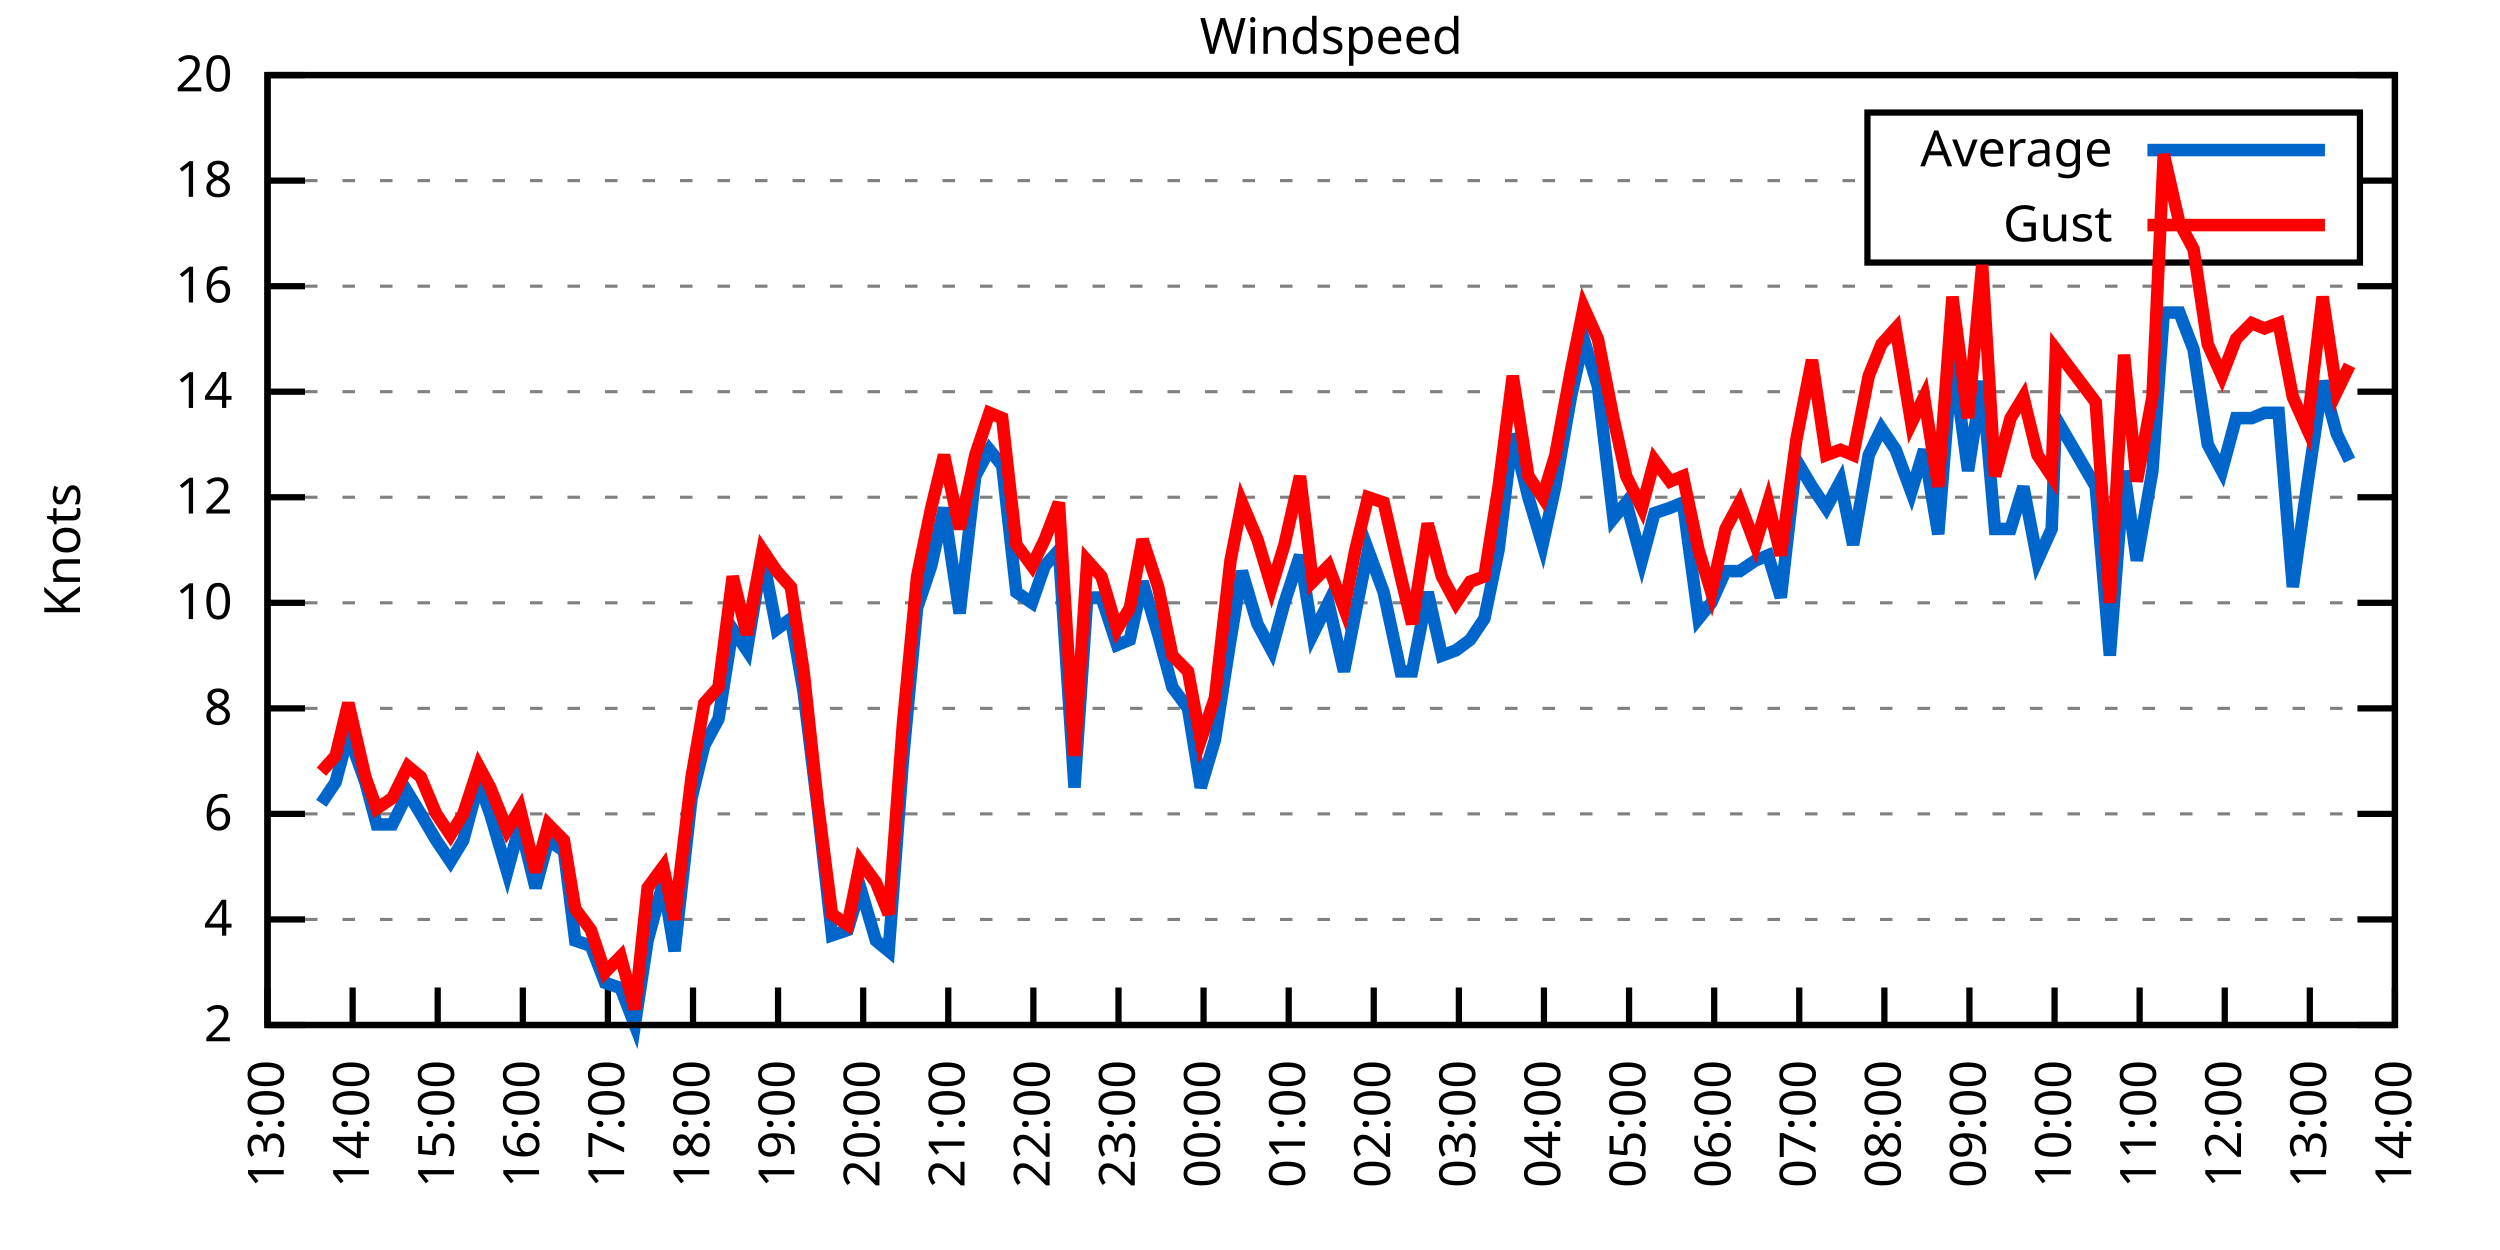
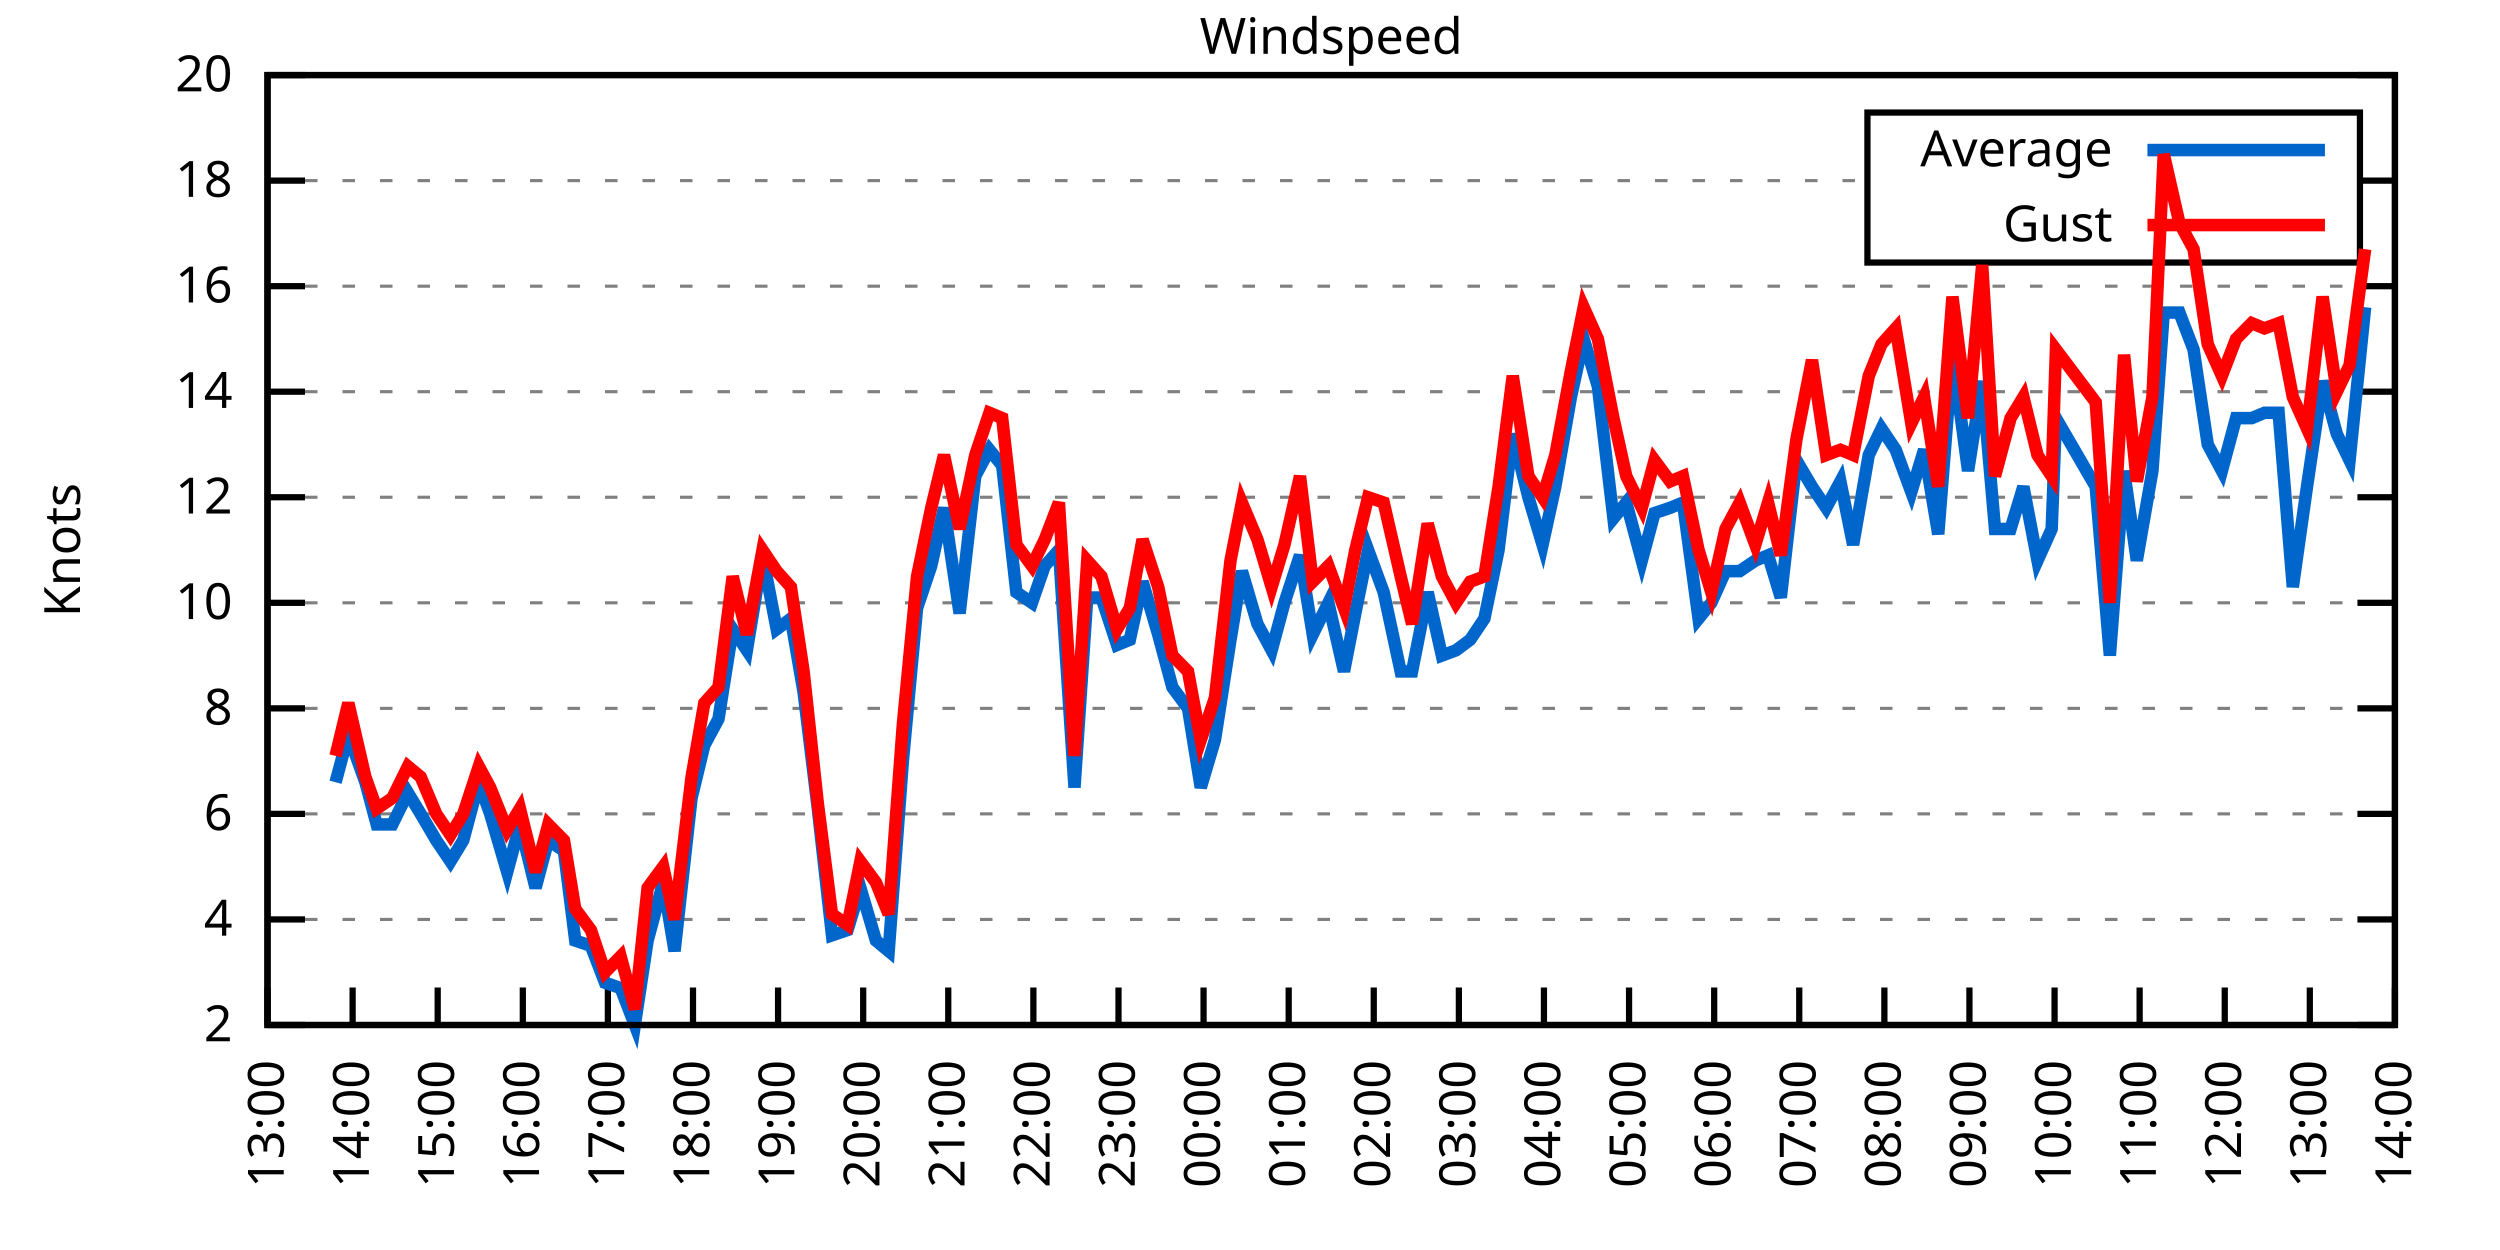
<svg xmlns="http://www.w3.org/2000/svg" xmlns:xlink="http://www.w3.org/1999/xlink" width="400" height="200" viewBox="0 0 400 200">
  <g id="gnuplot_canvas">
    <rect x="0" y="0" width="400" height="200" fill="none" />
    <defs>
      <circle id="gpDot" r="0.5" stroke-width="0.5" stroke="currentColor" />
      <path id="gpPt0" stroke-width="0.333" stroke="currentColor" d="M-1,0 h2 M0,-1 v2" />
      <path id="gpPt1" stroke-width="0.333" stroke="currentColor" d="M-1,-1 L1,1 M1,-1 L-1,1" />
      <path id="gpPt2" stroke-width="0.333" stroke="currentColor" d="M-1,0 L1,0 M0,-1 L0,1 M-1,-1 L1,1 M-1,1 L1,-1" />
      <rect id="gpPt3" stroke-width="0.333" stroke="currentColor" x="-1" y="-1" width="2" height="2" />
      <rect id="gpPt4" stroke-width="0.333" stroke="currentColor" fill="currentColor" x="-1" y="-1" width="2" height="2" />
      <circle id="gpPt5" stroke-width="0.333" stroke="currentColor" cx="0" cy="0" r="1" />
      <use xlink:href="#gpPt5" id="gpPt6" fill="currentColor" stroke="none" />
      <path id="gpPt7" stroke-width="0.333" stroke="currentColor" d="M0,-1.33 L-1.33,0.67 L1.33,0.67 z" />
      <use xlink:href="#gpPt7" id="gpPt8" fill="currentColor" stroke="none" />
      <use xlink:href="#gpPt7" id="gpPt9" stroke="currentColor" transform="rotate(180)" />
      <use xlink:href="#gpPt9" id="gpPt10" fill="currentColor" stroke="none" />
      <use xlink:href="#gpPt3" id="gpPt11" stroke="currentColor" transform="rotate(45)" />
      <use xlink:href="#gpPt11" id="gpPt12" fill="currentColor" stroke="none" />
      <path id="gpPt13" stroke-width="0.333" stroke="currentColor" d="M0,1.330 L1.265,0.411 L0.782,-1.067 L-0.782,-1.076 L-1.265,0.411 z" />
      <use xlink:href="#gpPt13" id="gpPt14" fill="currentColor" stroke="none" />
      <filter id="textbox" filterUnits="objectBoundingBox" x="0" y="0" height="1" width="1">
        <feFlood flood-color="white" flood-opacity="1" result="bgnd" />
        <feComposite in="SourceGraphic" in2="bgnd" operator="atop" />
      </filter>
      <filter id="greybox" filterUnits="objectBoundingBox" x="0" y="0" height="1" width="1">
        <feFlood flood-color="lightgrey" flood-opacity="1" result="grey" />
        <feComposite in="SourceGraphic" in2="grey" operator="atop" />
      </filter>
    </defs>
    <g fill="none" color="white" stroke="currentColor" stroke-width="1.00" stroke-linecap="butt" stroke-linejoin="miter">
</g>
    <g fill="none" color="black" stroke="currentColor" stroke-width="1.00" stroke-linecap="butt" stroke-linejoin="miter">
      <g stroke="none" shape-rendering="crispEdges">
        <polygon fill="rgb(255, 255, 255)" points="42.80,164.00 383.18,164.00 383.18,12.02 42.80,12.02 " />
      </g>
    </g>
    <g fill="none" color="black" stroke="currentColor" stroke-width="1.00" stroke-linecap="butt" stroke-linejoin="miter">
</g>
    <g fill="none" color="black" stroke="black" stroke-width="0.50" stroke-linecap="butt" stroke-linejoin="miter">
</g>
    <g fill="none" color="gray" stroke="currentColor" stroke-width="0.50" stroke-linecap="butt" stroke-linejoin="miter">
      <path stroke="gray" stroke-dasharray="2,4" class="gridline" d="M42.80,164.00 L383.19,164.00  " />
    </g>
    <g fill="none" color="gray" stroke="gray" stroke-width="1.00" stroke-linecap="butt" stroke-linejoin="miter">
</g>
    <g fill="none" color="black" stroke="currentColor" stroke-width="1.00" stroke-linecap="butt" stroke-linejoin="miter">
      <path stroke="black" d="M42.80,164.00 L48.80,164.00 M383.19,164.00 L377.19,164.00  " />
      <g transform="translate(37.20,166.60)" stroke="none" fill="black" font-family="Sans" font-size="8.00" text-anchor="end">
        <text>
          <tspan font-family="Sans"> 2</tspan>
        </text>
      </g>
    </g>
    <g fill="none" color="black" stroke="currentColor" stroke-width="1.00" stroke-linecap="butt" stroke-linejoin="miter">
</g>
    <g fill="none" color="black" stroke="black" stroke-width="0.50" stroke-linecap="butt" stroke-linejoin="miter">
</g>
    <g fill="none" color="gray" stroke="currentColor" stroke-width="0.50" stroke-linecap="butt" stroke-linejoin="miter">
      <path stroke="gray" stroke-dasharray="2,4" class="gridline" d="M42.80,147.11 L383.19,147.11  " />
    </g>
    <g fill="none" color="gray" stroke="gray" stroke-width="1.00" stroke-linecap="butt" stroke-linejoin="miter">
</g>
    <g fill="none" color="black" stroke="currentColor" stroke-width="1.00" stroke-linecap="butt" stroke-linejoin="miter">
      <path stroke="black" d="M42.80,147.11 L48.80,147.11 M383.19,147.11 L377.19,147.11  " />
      <g transform="translate(37.20,149.71)" stroke="none" fill="black" font-family="Sans" font-size="8.00" text-anchor="end">
        <text>
          <tspan font-family="Sans"> 4</tspan>
        </text>
      </g>
    </g>
    <g fill="none" color="black" stroke="currentColor" stroke-width="1.00" stroke-linecap="butt" stroke-linejoin="miter">
</g>
    <g fill="none" color="black" stroke="black" stroke-width="0.50" stroke-linecap="butt" stroke-linejoin="miter">
</g>
    <g fill="none" color="gray" stroke="currentColor" stroke-width="0.50" stroke-linecap="butt" stroke-linejoin="miter">
      <path stroke="gray" stroke-dasharray="2,4" class="gridline" d="M42.80,130.22 L383.19,130.22  " />
    </g>
    <g fill="none" color="gray" stroke="gray" stroke-width="1.00" stroke-linecap="butt" stroke-linejoin="miter">
</g>
    <g fill="none" color="black" stroke="currentColor" stroke-width="1.00" stroke-linecap="butt" stroke-linejoin="miter">
      <path stroke="black" d="M42.80,130.22 L48.80,130.22 M383.19,130.22 L377.19,130.22  " />
      <g transform="translate(37.20,132.82)" stroke="none" fill="black" font-family="Sans" font-size="8.00" text-anchor="end">
        <text>
          <tspan font-family="Sans"> 6</tspan>
        </text>
      </g>
    </g>
    <g fill="none" color="black" stroke="currentColor" stroke-width="1.00" stroke-linecap="butt" stroke-linejoin="miter">
</g>
    <g fill="none" color="black" stroke="black" stroke-width="0.50" stroke-linecap="butt" stroke-linejoin="miter">
</g>
    <g fill="none" color="gray" stroke="currentColor" stroke-width="0.50" stroke-linecap="butt" stroke-linejoin="miter">
      <path stroke="gray" stroke-dasharray="2,4" class="gridline" d="M42.80,113.34 L383.19,113.34  " />
    </g>
    <g fill="none" color="gray" stroke="gray" stroke-width="1.00" stroke-linecap="butt" stroke-linejoin="miter">
</g>
    <g fill="none" color="black" stroke="currentColor" stroke-width="1.00" stroke-linecap="butt" stroke-linejoin="miter">
      <path stroke="black" d="M42.80,113.34 L48.80,113.34 M383.19,113.34 L377.19,113.34  " />
      <g transform="translate(37.20,115.94)" stroke="none" fill="black" font-family="Sans" font-size="8.00" text-anchor="end">
        <text>
          <tspan font-family="Sans"> 8</tspan>
        </text>
      </g>
    </g>
    <g fill="none" color="black" stroke="currentColor" stroke-width="1.00" stroke-linecap="butt" stroke-linejoin="miter">
</g>
    <g fill="none" color="black" stroke="black" stroke-width="0.50" stroke-linecap="butt" stroke-linejoin="miter">
</g>
    <g fill="none" color="gray" stroke="currentColor" stroke-width="0.50" stroke-linecap="butt" stroke-linejoin="miter">
      <path stroke="gray" stroke-dasharray="2,4" class="gridline" d="M42.80,96.45 L383.19,96.45  " />
    </g>
    <g fill="none" color="gray" stroke="gray" stroke-width="1.00" stroke-linecap="butt" stroke-linejoin="miter">
</g>
    <g fill="none" color="black" stroke="currentColor" stroke-width="1.00" stroke-linecap="butt" stroke-linejoin="miter">
      <path stroke="black" d="M42.80,96.45 L48.80,96.45 M383.19,96.45 L377.19,96.45  " />
      <g transform="translate(37.20,99.05)" stroke="none" fill="black" font-family="Sans" font-size="8.00" text-anchor="end">
        <text>
          <tspan font-family="Sans"> 10</tspan>
        </text>
      </g>
    </g>
    <g fill="none" color="black" stroke="currentColor" stroke-width="1.00" stroke-linecap="butt" stroke-linejoin="miter">
</g>
    <g fill="none" color="black" stroke="black" stroke-width="0.50" stroke-linecap="butt" stroke-linejoin="miter">
</g>
    <g fill="none" color="gray" stroke="currentColor" stroke-width="0.50" stroke-linecap="butt" stroke-linejoin="miter">
      <path stroke="gray" stroke-dasharray="2,4" class="gridline" d="M42.80,79.56 L383.19,79.56  " />
    </g>
    <g fill="none" color="gray" stroke="gray" stroke-width="1.00" stroke-linecap="butt" stroke-linejoin="miter">
</g>
    <g fill="none" color="black" stroke="currentColor" stroke-width="1.00" stroke-linecap="butt" stroke-linejoin="miter">
      <path stroke="black" d="M42.80,79.56 L48.80,79.56 M383.19,79.56 L377.19,79.56  " />
      <g transform="translate(37.20,82.16)" stroke="none" fill="black" font-family="Sans" font-size="8.00" text-anchor="end">
        <text>
          <tspan font-family="Sans"> 12</tspan>
        </text>
      </g>
    </g>
    <g fill="none" color="black" stroke="currentColor" stroke-width="1.00" stroke-linecap="butt" stroke-linejoin="miter">
</g>
    <g fill="none" color="black" stroke="black" stroke-width="0.50" stroke-linecap="butt" stroke-linejoin="miter">
</g>
    <g fill="none" color="gray" stroke="currentColor" stroke-width="0.50" stroke-linecap="butt" stroke-linejoin="miter">
      <path stroke="gray" stroke-dasharray="2,4" class="gridline" d="M42.80,62.67 L383.19,62.67  " />
    </g>
    <g fill="none" color="gray" stroke="gray" stroke-width="1.00" stroke-linecap="butt" stroke-linejoin="miter">
</g>
    <g fill="none" color="black" stroke="currentColor" stroke-width="1.00" stroke-linecap="butt" stroke-linejoin="miter">
      <path stroke="black" d="M42.80,62.67 L48.80,62.67 M383.19,62.67 L377.19,62.67  " />
      <g transform="translate(37.20,65.27)" stroke="none" fill="black" font-family="Sans" font-size="8.00" text-anchor="end">
        <text>
          <tspan font-family="Sans"> 14</tspan>
        </text>
      </g>
    </g>
    <g fill="none" color="black" stroke="currentColor" stroke-width="1.00" stroke-linecap="butt" stroke-linejoin="miter">
</g>
    <g fill="none" color="black" stroke="black" stroke-width="0.50" stroke-linecap="butt" stroke-linejoin="miter">
</g>
    <g fill="none" color="gray" stroke="currentColor" stroke-width="0.50" stroke-linecap="butt" stroke-linejoin="miter">
      <path stroke="gray" stroke-dasharray="2,4" class="gridline" d="M42.80,45.79 L383.19,45.79  " />
    </g>
    <g fill="none" color="gray" stroke="gray" stroke-width="1.00" stroke-linecap="butt" stroke-linejoin="miter">
</g>
    <g fill="none" color="black" stroke="currentColor" stroke-width="1.00" stroke-linecap="butt" stroke-linejoin="miter">
      <path stroke="black" d="M42.80,45.79 L48.80,45.79 M383.19,45.79 L377.19,45.79  " />
      <g transform="translate(37.20,48.39)" stroke="none" fill="black" font-family="Sans" font-size="8.00" text-anchor="end">
        <text>
          <tspan font-family="Sans"> 16</tspan>
        </text>
      </g>
    </g>
    <g fill="none" color="black" stroke="currentColor" stroke-width="1.00" stroke-linecap="butt" stroke-linejoin="miter">
</g>
    <g fill="none" color="black" stroke="black" stroke-width="0.50" stroke-linecap="butt" stroke-linejoin="miter">
</g>
    <g fill="none" color="gray" stroke="currentColor" stroke-width="0.50" stroke-linecap="butt" stroke-linejoin="miter">
      <path stroke="gray" stroke-dasharray="2,4" class="gridline" d="M42.80,28.90 L298.79,28.90 M377.59,28.90 L383.19,28.90  " />
    </g>
    <g fill="none" color="gray" stroke="gray" stroke-width="1.00" stroke-linecap="butt" stroke-linejoin="miter">
</g>
    <g fill="none" color="black" stroke="currentColor" stroke-width="1.00" stroke-linecap="butt" stroke-linejoin="miter">
      <path stroke="black" d="M42.80,28.90 L48.80,28.90 M383.19,28.90 L377.19,28.90  " />
      <g transform="translate(37.20,31.50)" stroke="none" fill="black" font-family="Sans" font-size="8.00" text-anchor="end">
        <text>
          <tspan font-family="Sans"> 18</tspan>
        </text>
      </g>
    </g>
    <g fill="none" color="black" stroke="currentColor" stroke-width="1.00" stroke-linecap="butt" stroke-linejoin="miter">
</g>
    <g fill="none" color="black" stroke="black" stroke-width="0.50" stroke-linecap="butt" stroke-linejoin="miter">
</g>
    <g fill="none" color="gray" stroke="currentColor" stroke-width="0.50" stroke-linecap="butt" stroke-linejoin="miter">
      <path stroke="gray" stroke-dasharray="2,4" class="gridline" d="M42.80,12.01 L383.19,12.01  " />
    </g>
    <g fill="none" color="gray" stroke="gray" stroke-width="1.00" stroke-linecap="butt" stroke-linejoin="miter">
</g>
    <g fill="none" color="black" stroke="currentColor" stroke-width="1.00" stroke-linecap="butt" stroke-linejoin="miter">
      <path stroke="black" d="M42.80,12.01 L48.80,12.01 M383.19,12.01 L377.19,12.01  " />
      <g transform="translate(37.20,14.61)" stroke="none" fill="black" font-family="Sans" font-size="8.00" text-anchor="end">
        <text>
          <tspan font-family="Sans"> 20</tspan>
        </text>
      </g>
    </g>
    <g fill="none" color="black" stroke="currentColor" stroke-width="1.00" stroke-linecap="butt" stroke-linejoin="miter">
      <path stroke="black" d="M42.80,164.00 L42.80,158.00  " />
      <g transform="translate(45.40,169.60) rotate(270.00)" stroke="none" fill="black" font-family="Sans" font-size="8.00" text-anchor="end">
        <text>
          <tspan font-family="Sans">13:00</tspan>
        </text>
      </g>
    </g>
    <g fill="none" color="black" stroke="currentColor" stroke-width="1.00" stroke-linecap="butt" stroke-linejoin="miter">
      <path stroke="black" d="M56.42,164.00 L56.42,158.00  " />
      <g transform="translate(59.02,169.60) rotate(270.00)" stroke="none" fill="black" font-family="Sans" font-size="8.00" text-anchor="end">
        <text>
          <tspan font-family="Sans">14:00</tspan>
        </text>
      </g>
    </g>
    <g fill="none" color="black" stroke="currentColor" stroke-width="1.00" stroke-linecap="butt" stroke-linejoin="miter">
      <path stroke="black" d="M70.03,164.00 L70.03,158.00  " />
      <g transform="translate(72.63,169.60) rotate(270.00)" stroke="none" fill="black" font-family="Sans" font-size="8.00" text-anchor="end">
        <text>
          <tspan font-family="Sans">15:00</tspan>
        </text>
      </g>
    </g>
    <g fill="none" color="black" stroke="currentColor" stroke-width="1.00" stroke-linecap="butt" stroke-linejoin="miter">
      <path stroke="black" d="M83.65,164.00 L83.65,158.00  " />
      <g transform="translate(86.25,169.60) rotate(270.00)" stroke="none" fill="black" font-family="Sans" font-size="8.00" text-anchor="end">
        <text>
          <tspan font-family="Sans">16:00</tspan>
        </text>
      </g>
    </g>
    <g fill="none" color="black" stroke="currentColor" stroke-width="1.00" stroke-linecap="butt" stroke-linejoin="miter">
      <path stroke="black" d="M97.26,164.00 L97.26,158.00  " />
      <g transform="translate(99.86,169.60) rotate(270.00)" stroke="none" fill="black" font-family="Sans" font-size="8.00" text-anchor="end">
        <text>
          <tspan font-family="Sans">17:00</tspan>
        </text>
      </g>
    </g>
    <g fill="none" color="black" stroke="currentColor" stroke-width="1.00" stroke-linecap="butt" stroke-linejoin="miter">
      <path stroke="black" d="M110.88,164.00 L110.88,158.00  " />
      <g transform="translate(113.48,169.60) rotate(270.00)" stroke="none" fill="black" font-family="Sans" font-size="8.00" text-anchor="end">
        <text>
          <tspan font-family="Sans">18:00</tspan>
        </text>
      </g>
    </g>
    <g fill="none" color="black" stroke="currentColor" stroke-width="1.00" stroke-linecap="butt" stroke-linejoin="miter">
      <path stroke="black" d="M124.49,164.00 L124.49,158.00  " />
      <g transform="translate(127.09,169.60) rotate(270.00)" stroke="none" fill="black" font-family="Sans" font-size="8.00" text-anchor="end">
        <text>
          <tspan font-family="Sans">19:00</tspan>
        </text>
      </g>
    </g>
    <g fill="none" color="black" stroke="currentColor" stroke-width="1.00" stroke-linecap="butt" stroke-linejoin="miter">
      <path stroke="black" d="M138.11,164.00 L138.11,158.00  " />
      <g transform="translate(140.71,169.60) rotate(270.00)" stroke="none" fill="black" font-family="Sans" font-size="8.00" text-anchor="end">
        <text>
          <tspan font-family="Sans">20:00</tspan>
        </text>
      </g>
    </g>
    <g fill="none" color="black" stroke="currentColor" stroke-width="1.00" stroke-linecap="butt" stroke-linejoin="miter">
      <path stroke="black" d="M151.72,164.00 L151.72,158.00  " />
      <g transform="translate(154.32,169.60) rotate(270.00)" stroke="none" fill="black" font-family="Sans" font-size="8.00" text-anchor="end">
        <text>
          <tspan font-family="Sans">21:00</tspan>
        </text>
      </g>
    </g>
    <g fill="none" color="black" stroke="currentColor" stroke-width="1.00" stroke-linecap="butt" stroke-linejoin="miter">
      <path stroke="black" d="M165.34,164.00 L165.34,158.00  " />
      <g transform="translate(167.94,169.60) rotate(270.00)" stroke="none" fill="black" font-family="Sans" font-size="8.00" text-anchor="end">
        <text>
          <tspan font-family="Sans">22:00</tspan>
        </text>
      </g>
    </g>
    <g fill="none" color="black" stroke="currentColor" stroke-width="1.00" stroke-linecap="butt" stroke-linejoin="miter">
      <path stroke="black" d="M178.96,164.00 L178.96,158.00  " />
      <g transform="translate(181.56,169.60) rotate(270.00)" stroke="none" fill="black" font-family="Sans" font-size="8.00" text-anchor="end">
        <text>
          <tspan font-family="Sans">23:00</tspan>
        </text>
      </g>
    </g>
    <g fill="none" color="black" stroke="currentColor" stroke-width="1.00" stroke-linecap="butt" stroke-linejoin="miter">
      <path stroke="black" d="M192.57,164.00 L192.57,158.00  " />
      <g transform="translate(195.17,169.60) rotate(270.00)" stroke="none" fill="black" font-family="Sans" font-size="8.00" text-anchor="end">
        <text>
          <tspan font-family="Sans">00:00</tspan>
        </text>
      </g>
    </g>
    <g fill="none" color="black" stroke="currentColor" stroke-width="1.00" stroke-linecap="butt" stroke-linejoin="miter">
      <path stroke="black" d="M206.19,164.00 L206.19,158.00  " />
      <g transform="translate(208.79,169.60) rotate(270.00)" stroke="none" fill="black" font-family="Sans" font-size="8.00" text-anchor="end">
        <text>
          <tspan font-family="Sans">01:00</tspan>
        </text>
      </g>
    </g>
    <g fill="none" color="black" stroke="currentColor" stroke-width="1.00" stroke-linecap="butt" stroke-linejoin="miter">
      <path stroke="black" d="M219.80,164.00 L219.80,158.00  " />
      <g transform="translate(222.40,169.60) rotate(270.00)" stroke="none" fill="black" font-family="Sans" font-size="8.00" text-anchor="end">
        <text>
          <tspan font-family="Sans">02:00</tspan>
        </text>
      </g>
    </g>
    <g fill="none" color="black" stroke="currentColor" stroke-width="1.00" stroke-linecap="butt" stroke-linejoin="miter">
      <path stroke="black" d="M233.42,164.00 L233.42,158.00  " />
      <g transform="translate(236.02,169.60) rotate(270.00)" stroke="none" fill="black" font-family="Sans" font-size="8.00" text-anchor="end">
        <text>
          <tspan font-family="Sans">03:00</tspan>
        </text>
      </g>
    </g>
    <g fill="none" color="black" stroke="currentColor" stroke-width="1.00" stroke-linecap="butt" stroke-linejoin="miter">
      <path stroke="black" d="M247.03,164.00 L247.03,158.00  " />
      <g transform="translate(249.63,169.60) rotate(270.00)" stroke="none" fill="black" font-family="Sans" font-size="8.00" text-anchor="end">
        <text>
          <tspan font-family="Sans">04:00</tspan>
        </text>
      </g>
    </g>
    <g fill="none" color="black" stroke="currentColor" stroke-width="1.00" stroke-linecap="butt" stroke-linejoin="miter">
      <path stroke="black" d="M260.65,164.00 L260.65,158.00  " />
      <g transform="translate(263.25,169.60) rotate(270.00)" stroke="none" fill="black" font-family="Sans" font-size="8.00" text-anchor="end">
        <text>
          <tspan font-family="Sans">05:00</tspan>
        </text>
      </g>
    </g>
    <g fill="none" color="black" stroke="currentColor" stroke-width="1.00" stroke-linecap="butt" stroke-linejoin="miter">
      <path stroke="black" d="M274.27,164.00 L274.27,158.00  " />
      <g transform="translate(276.87,169.60) rotate(270.00)" stroke="none" fill="black" font-family="Sans" font-size="8.00" text-anchor="end">
        <text>
          <tspan font-family="Sans">06:00</tspan>
        </text>
      </g>
    </g>
    <g fill="none" color="black" stroke="currentColor" stroke-width="1.00" stroke-linecap="butt" stroke-linejoin="miter">
      <path stroke="black" d="M287.88,164.00 L287.88,158.00  " />
      <g transform="translate(290.48,169.60) rotate(270.00)" stroke="none" fill="black" font-family="Sans" font-size="8.00" text-anchor="end">
        <text>
          <tspan font-family="Sans">07:00</tspan>
        </text>
      </g>
    </g>
    <g fill="none" color="black" stroke="currentColor" stroke-width="1.00" stroke-linecap="butt" stroke-linejoin="miter">
      <path stroke="black" d="M301.50,164.00 L301.50,158.00  " />
      <g transform="translate(304.10,169.60) rotate(270.00)" stroke="none" fill="black" font-family="Sans" font-size="8.00" text-anchor="end">
        <text>
          <tspan font-family="Sans">08:00</tspan>
        </text>
      </g>
    </g>
    <g fill="none" color="black" stroke="currentColor" stroke-width="1.00" stroke-linecap="butt" stroke-linejoin="miter">
      <path stroke="black" d="M315.11,164.00 L315.11,158.00  " />
      <g transform="translate(317.71,169.60) rotate(270.00)" stroke="none" fill="black" font-family="Sans" font-size="8.00" text-anchor="end">
        <text>
          <tspan font-family="Sans">09:00</tspan>
        </text>
      </g>
    </g>
    <g fill="none" color="black" stroke="currentColor" stroke-width="1.00" stroke-linecap="butt" stroke-linejoin="miter">
      <path stroke="black" d="M328.73,164.00 L328.73,158.00  " />
      <g transform="translate(331.33,169.60) rotate(270.00)" stroke="none" fill="black" font-family="Sans" font-size="8.00" text-anchor="end">
        <text>
          <tspan font-family="Sans">10:00</tspan>
        </text>
      </g>
    </g>
    <g fill="none" color="black" stroke="currentColor" stroke-width="1.00" stroke-linecap="butt" stroke-linejoin="miter">
      <path stroke="black" d="M342.34,164.00 L342.34,158.00  " />
      <g transform="translate(344.94,169.60) rotate(270.00)" stroke="none" fill="black" font-family="Sans" font-size="8.00" text-anchor="end">
        <text>
          <tspan font-family="Sans">11:00</tspan>
        </text>
      </g>
    </g>
    <g fill="none" color="black" stroke="currentColor" stroke-width="1.00" stroke-linecap="butt" stroke-linejoin="miter">
      <path stroke="black" d="M355.96,164.00 L355.96,158.00  " />
      <g transform="translate(358.56,169.60) rotate(270.00)" stroke="none" fill="black" font-family="Sans" font-size="8.00" text-anchor="end">
        <text>
          <tspan font-family="Sans">12:00</tspan>
        </text>
      </g>
    </g>
    <g fill="none" color="black" stroke="currentColor" stroke-width="1.00" stroke-linecap="butt" stroke-linejoin="miter">
      <path stroke="black" d="M369.57,164.00 L369.57,158.00  " />
      <g transform="translate(372.17,169.60) rotate(270.00)" stroke="none" fill="black" font-family="Sans" font-size="8.00" text-anchor="end">
        <text>
          <tspan font-family="Sans">13:00</tspan>
        </text>
      </g>
    </g>
    <g fill="none" color="black" stroke="currentColor" stroke-width="1.00" stroke-linecap="butt" stroke-linejoin="miter">
      <path stroke="black" d="M383.19,164.00 L383.19,158.00  " />
      <g transform="translate(385.79,169.60) rotate(270.00)" stroke="none" fill="black" font-family="Sans" font-size="8.00" text-anchor="end">
        <text>
          <tspan font-family="Sans">14:00</tspan>
        </text>
      </g>
    </g>
    <g fill="none" color="black" stroke="currentColor" stroke-width="1.00" stroke-linecap="butt" stroke-linejoin="miter">
</g>
    <g fill="none" color="black" stroke="currentColor" stroke-width="1.00" stroke-linecap="butt" stroke-linejoin="miter">
      <path stroke="black" d="M42.80,12.01 L42.80,164.00 L383.19,164.00 L383.19,12.01 L42.80,12.01 Z  " />
    </g>
    <g fill="none" color="black" stroke="currentColor" stroke-width="1.00" stroke-linecap="butt" stroke-linejoin="miter">
</g>
    <g fill="none" color="black" stroke="currentColor" stroke-width="1.00" stroke-linecap="butt" stroke-linejoin="miter">
      <path stroke="black" d="M298.79,42.01 L298.79,18.01 L377.59,18.01 L377.59,42.01 L298.79,42.01 Z  " />
    </g>
    <g id="Windspeed_plot_1">
      <g fill="none" color="white" stroke="black" stroke-width="2.00" stroke-linecap="butt" stroke-linejoin="miter">
</g>
      <g fill="none" color="black" stroke="currentColor" stroke-width="2.00" stroke-linecap="butt" stroke-linejoin="miter">
        <g transform="translate(337.99,26.61)" stroke="none" fill="black" font-family="Sans" font-size="8.00" text-anchor="end">
          <text>
            <tspan font-family="Sans">Average</tspan>
          </text>
        </g>
      </g>
      <g fill="none" color="black" stroke="currentColor" stroke-width="2.00" stroke-linecap="butt" stroke-linejoin="miter">
-         <path stroke="rgb(  0, 102, 204)" d="M343.59,24.01 L371.99,24.01 M51.42,128.54 L53.69,125.16 L55.73,117.56 L58.46,125.16 L60.27,131.91 L62.77,131.91   L65.27,126.85 L67.31,130.22 L69.80,134.45 L72.07,137.82 L74.12,134.45 L76.61,125.16 L78.43,130.22 L81.15,139.51   L83.19,131.91 L85.69,142.05 L87.73,134.45 L90.23,136.14 L92.04,150.49 L94.54,151.33 L96.81,157.24 L99.30,158.09   L101.57,164.00 L103.62,150.49 L106.11,141.20 L107.93,152.18 L110.65,127.69 L112.69,119.25 L114.96,115.03 L117.23,100.67   L119.50,104.05 L122.00,88.85 L124.27,100.67 L126.54,98.98 L128.58,110.80 L130.85,129.38 L133.12,149.65 L135.61,148.80   L137.66,142.05 L140.15,150.49 L142.19,152.18 L144.46,121.78 L146.73,97.29 L149.00,90.54 L151.04,81.25 L153.54,98.14   L156.04,76.18 L158.31,71.96 L160.35,74.49 L162.62,94.76 L165.11,96.45 L167.16,90.54 L169.43,88.00 L171.92,126.00   L173.96,95.60 L176.23,95.60 L178.73,103.20 L180.77,102.36 L182.81,93.07 L185.31,101.52 L187.58,109.96 L190.08,113.34   L192.12,126.00 L194.39,118.40 L196.88,102.36 L198.70,91.38 L201.19,99.83 L203.46,104.05 L205.51,96.45 L208.00,88.85   L210.04,101.52 L212.54,96.45 L215.04,107.43 L216.85,98.14 L218.90,88.00 L221.39,94.76 L224.11,107.43 L225.93,107.43   L228.43,94.76 L230.70,104.89 L232.96,104.05 L235.23,102.36 L237.50,98.98 L239.77,88.00 L242.04,69.43 L244.54,79.56   L246.81,87.16 L248.85,77.87 L251.35,63.52 L253.39,54.23 L255.66,61.83 L258.15,82.94 L260.20,80.41 L262.69,89.69   L264.73,82.09 L267.23,81.25 L269.27,80.41 L271.77,98.98 L273.81,96.45 L276.08,91.38 L278.35,91.38 L280.85,89.69   L282.89,88.85 L284.93,95.60 L287.43,73.65 L289.92,77.87 L292.19,81.25 L294.46,77.03 L296.50,87.16 L299.00,72.81   L301.04,68.58 L303.31,71.96 L305.81,78.72 L307.85,71.96 L310.12,85.47 L312.39,56.76 L314.89,75.34 L317.15,60.98   L319.20,84.63 L321.69,84.63 L323.74,77.87 L326.00,89.69 L328.27,84.63 L328.95,66.90 L335.31,77.87 L337.58,104.89   L339.85,75.34 L341.89,89.69 L344.39,75.34 L346.20,50.01 L348.70,50.01 L350.97,55.92 L353.24,71.12 L355.50,75.34   L357.77,66.90 L360.27,66.90 L362.31,66.05 L364.58,66.05 L366.85,93.92 L369.12,77.87 L371.62,60.98 L373.89,69.43   L375.93,73.65  " />
+         <path stroke="rgb(  0, 102, 204)" d="M343.59,24.01 L371.99,24.01 M53.69,125.16 L55.73,117.56 L58.46,125.16 L60.27,131.91 L62.77,131.91 L65.27,126.85   L67.31,130.22 L69.80,134.45 L72.07,137.82 L74.12,134.45 L76.61,125.16 L78.43,130.22 L81.15,139.51 L83.19,131.91   L85.69,142.05 L87.73,134.45 L90.23,136.14 L92.04,150.49 L94.54,151.33 L96.81,157.24 L99.30,158.09 L101.57,164.00   L103.62,150.49 L106.11,141.20 L107.93,152.18 L110.65,127.69 L112.69,119.25 L114.96,115.03 L117.23,100.67 L119.50,104.05   L122.00,88.85 L124.27,100.67 L126.54,98.98 L128.58,110.80 L130.85,129.38 L133.12,149.65 L135.61,148.80 L137.66,142.05   L140.15,150.49 L142.19,152.18 L144.46,121.78 L146.73,97.29 L149.00,90.54 L151.04,81.25 L153.54,98.14 L156.04,76.18   L158.31,71.96 L160.35,74.49 L162.62,94.76 L165.11,96.45 L167.16,90.54 L169.43,88.00 L171.92,126.00 L173.96,95.60   L176.23,95.60 L178.73,103.20 L180.77,102.36 L182.81,93.07 L185.31,101.52 L187.58,109.96 L190.08,113.34 L192.12,126.00   L194.39,118.40 L196.88,102.36 L198.70,91.38 L201.19,99.83 L203.46,104.05 L205.51,96.45 L208.00,88.85 L210.04,101.52   L212.54,96.45 L215.04,107.43 L216.85,98.14 L218.90,88.00 L221.39,94.76 L224.11,107.43 L225.93,107.43 L228.43,94.76   L230.70,104.89 L232.96,104.05 L235.23,102.36 L237.50,98.98 L239.77,88.00 L242.04,69.43 L244.54,79.56 L246.81,87.16   L248.85,77.87 L251.35,63.52 L253.39,54.23 L255.66,61.83 L258.15,82.94 L260.20,80.41 L262.69,89.69 L264.73,82.09   L267.23,81.25 L269.27,80.41 L271.77,98.98 L273.81,96.45 L276.08,91.38 L278.35,91.38 L280.85,89.69 L282.89,88.85   L284.93,95.60 L287.43,73.65 L289.92,77.87 L292.19,81.25 L294.46,77.03 L296.50,87.16 L299.00,72.81 L301.04,68.58   L303.31,71.96 L305.81,78.72 L307.85,71.96 L310.12,85.47 L312.39,56.76 L314.89,75.34 L317.15,60.98 L319.20,84.63   L321.69,84.63 L323.74,77.87 L326.00,89.69 L328.27,84.63 L328.95,66.90 L335.31,77.87 L337.58,104.89 L339.85,75.34   L341.89,89.69 L344.39,75.34 L346.20,50.01 L348.70,50.01 L350.97,55.92 L353.24,71.12 L355.50,75.34 L357.77,66.90   L360.27,66.90 L362.31,66.05 L364.58,66.05 L366.85,93.92 L369.12,77.87 L371.62,60.98 L373.89,69.43 L375.93,73.65   L378.42,49.16  " />
      </g>
    </g>
    <g id="Windspeed_plot_2">
      <g fill="none" color="black" stroke="currentColor" stroke-width="2.00" stroke-linecap="butt" stroke-linejoin="miter">
        <g transform="translate(337.99,38.61)" stroke="none" fill="black" font-family="Sans" font-size="8.00" text-anchor="end">
          <text>
            <tspan font-family="Sans">Gust</tspan>
          </text>
        </g>
      </g>
      <g fill="none" color="black" stroke="currentColor" stroke-width="2.00" stroke-linecap="butt" stroke-linejoin="miter">
-         <path stroke="rgb(255,   0,   0)" d="M343.59,36.01 L371.99,36.01 M51.42,123.47 L53.69,120.94 L55.73,112.49 L58.46,124.31 L60.27,129.38 L62.77,127.69   L65.27,122.62 L67.31,124.31 L69.80,130.22 L72.07,133.60 L74.12,130.22 L76.61,122.62 L78.43,126.00 L81.15,132.76   L83.19,129.38 L85.69,139.51 L87.73,131.91 L90.23,134.45 L92.04,145.42 L94.54,148.80 L96.81,155.56 L99.30,153.02   L101.57,161.47 L103.62,142.05 L106.11,138.67 L107.93,147.11 L110.65,124.31 L112.69,112.49 L114.96,109.96 L117.23,92.23   L119.50,101.52 L122.00,88.00 L124.27,91.38 L126.54,93.92 L128.58,107.43 L130.85,128.54 L133.12,146.27 L135.61,147.96   L137.66,137.82 L140.15,141.20 L142.19,146.27 L144.46,115.87 L146.73,92.23 L149.00,81.25 L151.04,72.81 L153.54,84.63   L156.04,72.81 L158.31,66.05 L160.35,66.90 L162.62,87.16 L165.11,90.54 L167.16,86.32 L169.43,80.41 L171.92,120.94   L173.96,89.69 L176.23,92.23 L178.73,100.67 L180.77,97.29 L182.81,86.32 L185.31,93.92 L187.58,104.89 L190.08,107.43   L192.12,118.40 L194.39,111.65 L196.88,89.69 L198.70,80.41 L201.19,86.32 L203.46,93.92 L205.51,87.16 L208.00,76.18   L210.04,93.07 L212.54,90.54 L215.04,97.29 L216.85,88.00 L218.90,79.56 L221.39,80.41 L224.11,92.23 L225.93,99.83   L228.43,83.78 L230.70,92.23 L232.96,96.45 L235.23,93.07 L237.50,92.23 L239.77,77.87 L242.04,60.14 L244.54,76.18   L246.81,79.56 L248.85,72.81 L251.35,59.30 L253.39,49.16 L255.66,54.23 L258.15,66.90 L260.20,76.18 L262.69,81.25   L264.73,73.65 L267.23,77.03 L269.27,76.18 L271.77,88.00 L273.81,94.76 L276.08,84.63 L278.35,80.41 L280.85,87.16   L282.89,80.41 L284.93,88.85 L287.43,70.27 L289.92,57.61 L292.19,72.81 L294.46,71.96 L296.50,72.81 L299.00,60.14   L301.04,55.07 L303.31,52.54 L305.81,67.74 L307.85,63.52 L310.12,77.87 L312.39,47.47 L314.89,66.90 L317.15,42.41   L319.20,76.18 L321.69,66.90 L323.74,63.52 L326.00,72.81 L328.27,76.18 L328.95,55.92 L335.31,64.36 L337.58,96.45   L339.85,56.76 L341.89,77.03 L344.39,63.52 L346.20,24.68 L348.70,35.65 L350.97,39.87 L353.24,55.07 L355.50,60.14   L357.77,54.23 L360.27,51.70 L362.31,52.54 L364.58,51.70 L366.85,63.52 L369.12,68.58 L371.62,47.47 L373.89,62.67   L375.93,58.45  " />
+         <path stroke="rgb(255,   0,   0)" d="M343.59,36.01 L371.99,36.01 M53.69,120.94 L55.73,112.49 L58.46,124.31 L60.27,129.38 L62.77,127.69 L65.27,122.62   L67.31,124.31 L69.80,130.22 L72.07,133.60 L74.12,130.22 L76.61,122.62 L78.43,126.00 L81.15,132.76 L83.19,129.38   L85.69,139.51 L87.73,131.91 L90.23,134.45 L92.04,145.42 L94.54,148.80 L96.81,155.56 L99.30,153.02 L101.57,161.47   L103.62,142.05 L106.11,138.67 L107.93,147.11 L110.65,124.31 L112.69,112.49 L114.96,109.96 L117.23,92.23 L119.50,101.52   L122.00,88.00 L124.27,91.38 L126.54,93.92 L128.58,107.43 L130.85,128.54 L133.12,146.27 L135.61,147.96 L137.66,137.82   L140.15,141.20 L142.19,146.27 L144.46,115.87 L146.73,92.23 L149.00,81.25 L151.04,72.81 L153.54,84.63 L156.04,72.81   L158.31,66.05 L160.35,66.90 L162.62,87.16 L165.11,90.54 L167.16,86.32 L169.43,80.41 L171.92,120.94 L173.96,89.69   L176.23,92.23 L178.73,100.67 L180.77,97.29 L182.81,86.32 L185.31,93.92 L187.58,104.89 L190.08,107.43 L192.12,118.40   L194.39,111.65 L196.88,89.69 L198.70,80.41 L201.19,86.32 L203.46,93.92 L205.51,87.16 L208.00,76.18 L210.04,93.07   L212.54,90.54 L215.04,97.29 L216.85,88.00 L218.90,79.56 L221.39,80.41 L224.11,92.23 L225.93,99.83 L228.43,83.78   L230.70,92.23 L232.96,96.45 L235.23,93.07 L237.50,92.23 L239.77,77.87 L242.04,60.14 L244.54,76.18 L246.81,79.56   L248.85,72.81 L251.35,59.30 L253.39,49.16 L255.66,54.23 L258.15,66.90 L260.20,76.18 L262.69,81.25 L264.73,73.65   L267.23,77.03 L269.27,76.18 L271.77,88.00 L273.81,94.76 L276.08,84.63 L278.35,80.41 L280.85,87.16 L282.89,80.41   L284.93,88.85 L287.43,70.27 L289.92,57.61 L292.19,72.81 L294.46,71.96 L296.50,72.81 L299.00,60.14 L301.04,55.07   L303.31,52.54 L305.81,67.74 L307.85,63.52 L310.12,77.87 L312.39,47.47 L314.89,66.90 L317.15,42.41 L319.20,76.18   L321.69,66.90 L323.74,63.52 L326.00,72.81 L328.27,76.18 L328.95,55.92 L335.31,64.36 L337.58,96.45 L339.85,56.76   L341.89,77.03 L344.39,63.52 L346.20,24.68 L348.70,35.65 L350.97,39.87 L353.24,55.07 L355.50,60.14 L357.77,54.23   L360.27,51.70 L362.31,52.54 L364.58,51.70 L366.85,63.52 L369.12,68.58 L371.62,47.47 L373.89,62.67 L375.93,58.45   L378.42,39.87  " />
      </g>
    </g>
    <g fill="none" color="black" stroke="currentColor" stroke-width="2.00" stroke-linecap="butt" stroke-linejoin="miter">
</g>
    <g fill="none" color="black" stroke="black" stroke-width="1.00" stroke-linecap="butt" stroke-linejoin="miter">
</g>
    <g fill="none" color="black" stroke="currentColor" stroke-width="1.00" stroke-linecap="butt" stroke-linejoin="miter">
      <path stroke="black" d="M42.80,12.01 L42.80,164.00 L383.19,164.00 L383.19,12.01 L42.80,12.01 Z  " />
      <g transform="translate(12.80,88.01) rotate(270.00)" stroke="none" fill="black" font-family="Sans" font-size="8.00" text-anchor="middle">
        <text>
          <tspan font-family="Sans">Knots</tspan>
        </text>
      </g>
    </g>
    <g fill="none" color="black" stroke="currentColor" stroke-width="1.00" stroke-linecap="butt" stroke-linejoin="miter">
</g>
    <g fill="none" color="black" stroke="currentColor" stroke-width="1.00" stroke-linecap="butt" stroke-linejoin="miter">
      <g transform="translate(212.99,8.61)" stroke="none" fill="black" font-family="Sans" font-size="8.00" text-anchor="middle">
        <text>
          <tspan font-family="Sans">Windspeed</tspan>
        </text>
      </g>
    </g>
    <g fill="none" color="black" stroke="currentColor" stroke-width="1.00" stroke-linecap="butt" stroke-linejoin="miter">
</g>
  </g>
</svg>
